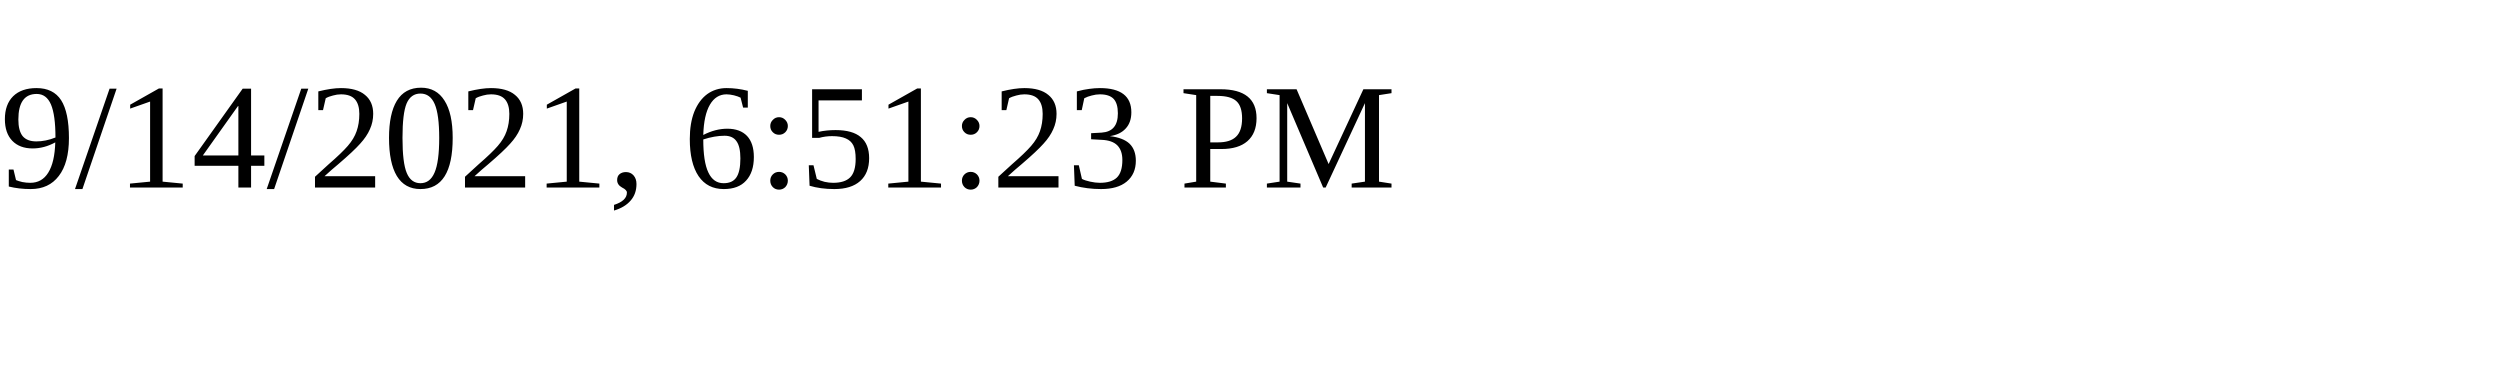
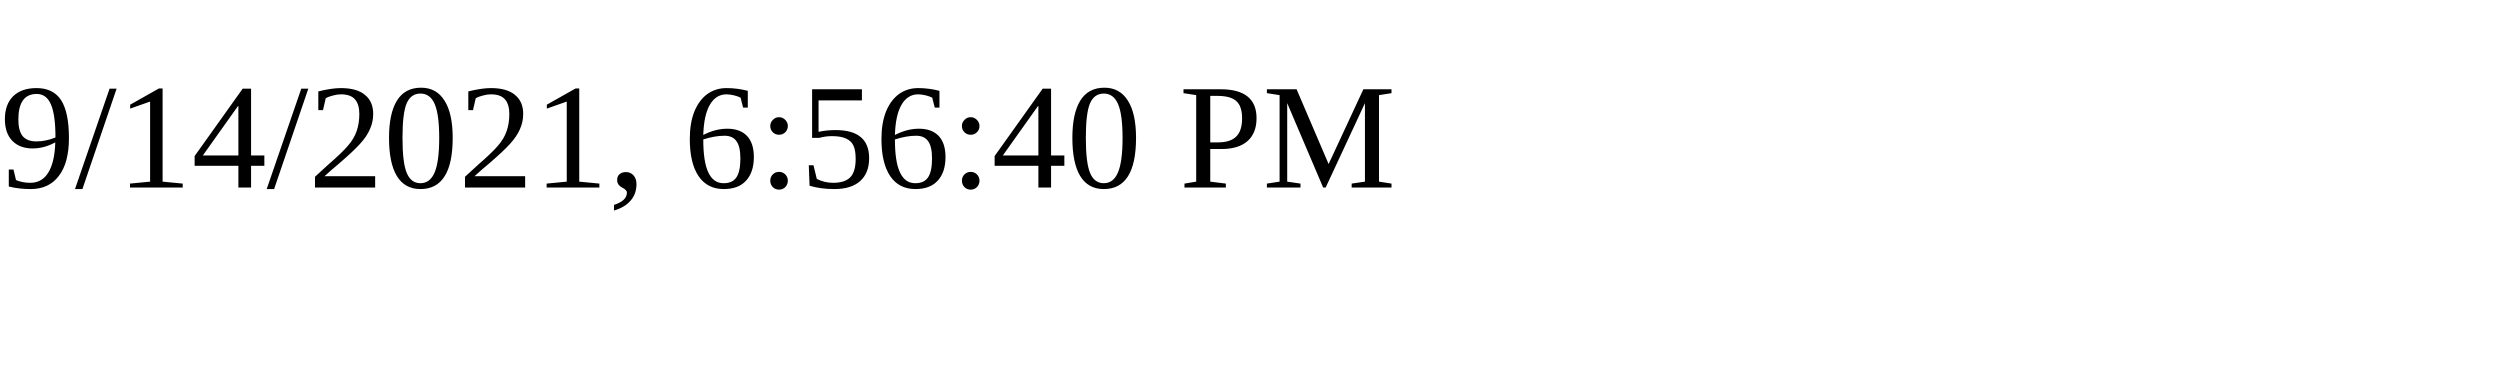
<svg xmlns="http://www.w3.org/2000/svg" height="30" width="200">
-   <text x="0" y="15">9/14/2021, 6:51:23 PM</text>
+   <text x="0" y="15">9/14/2021, 6:56:40 PM</text>
</svg>
